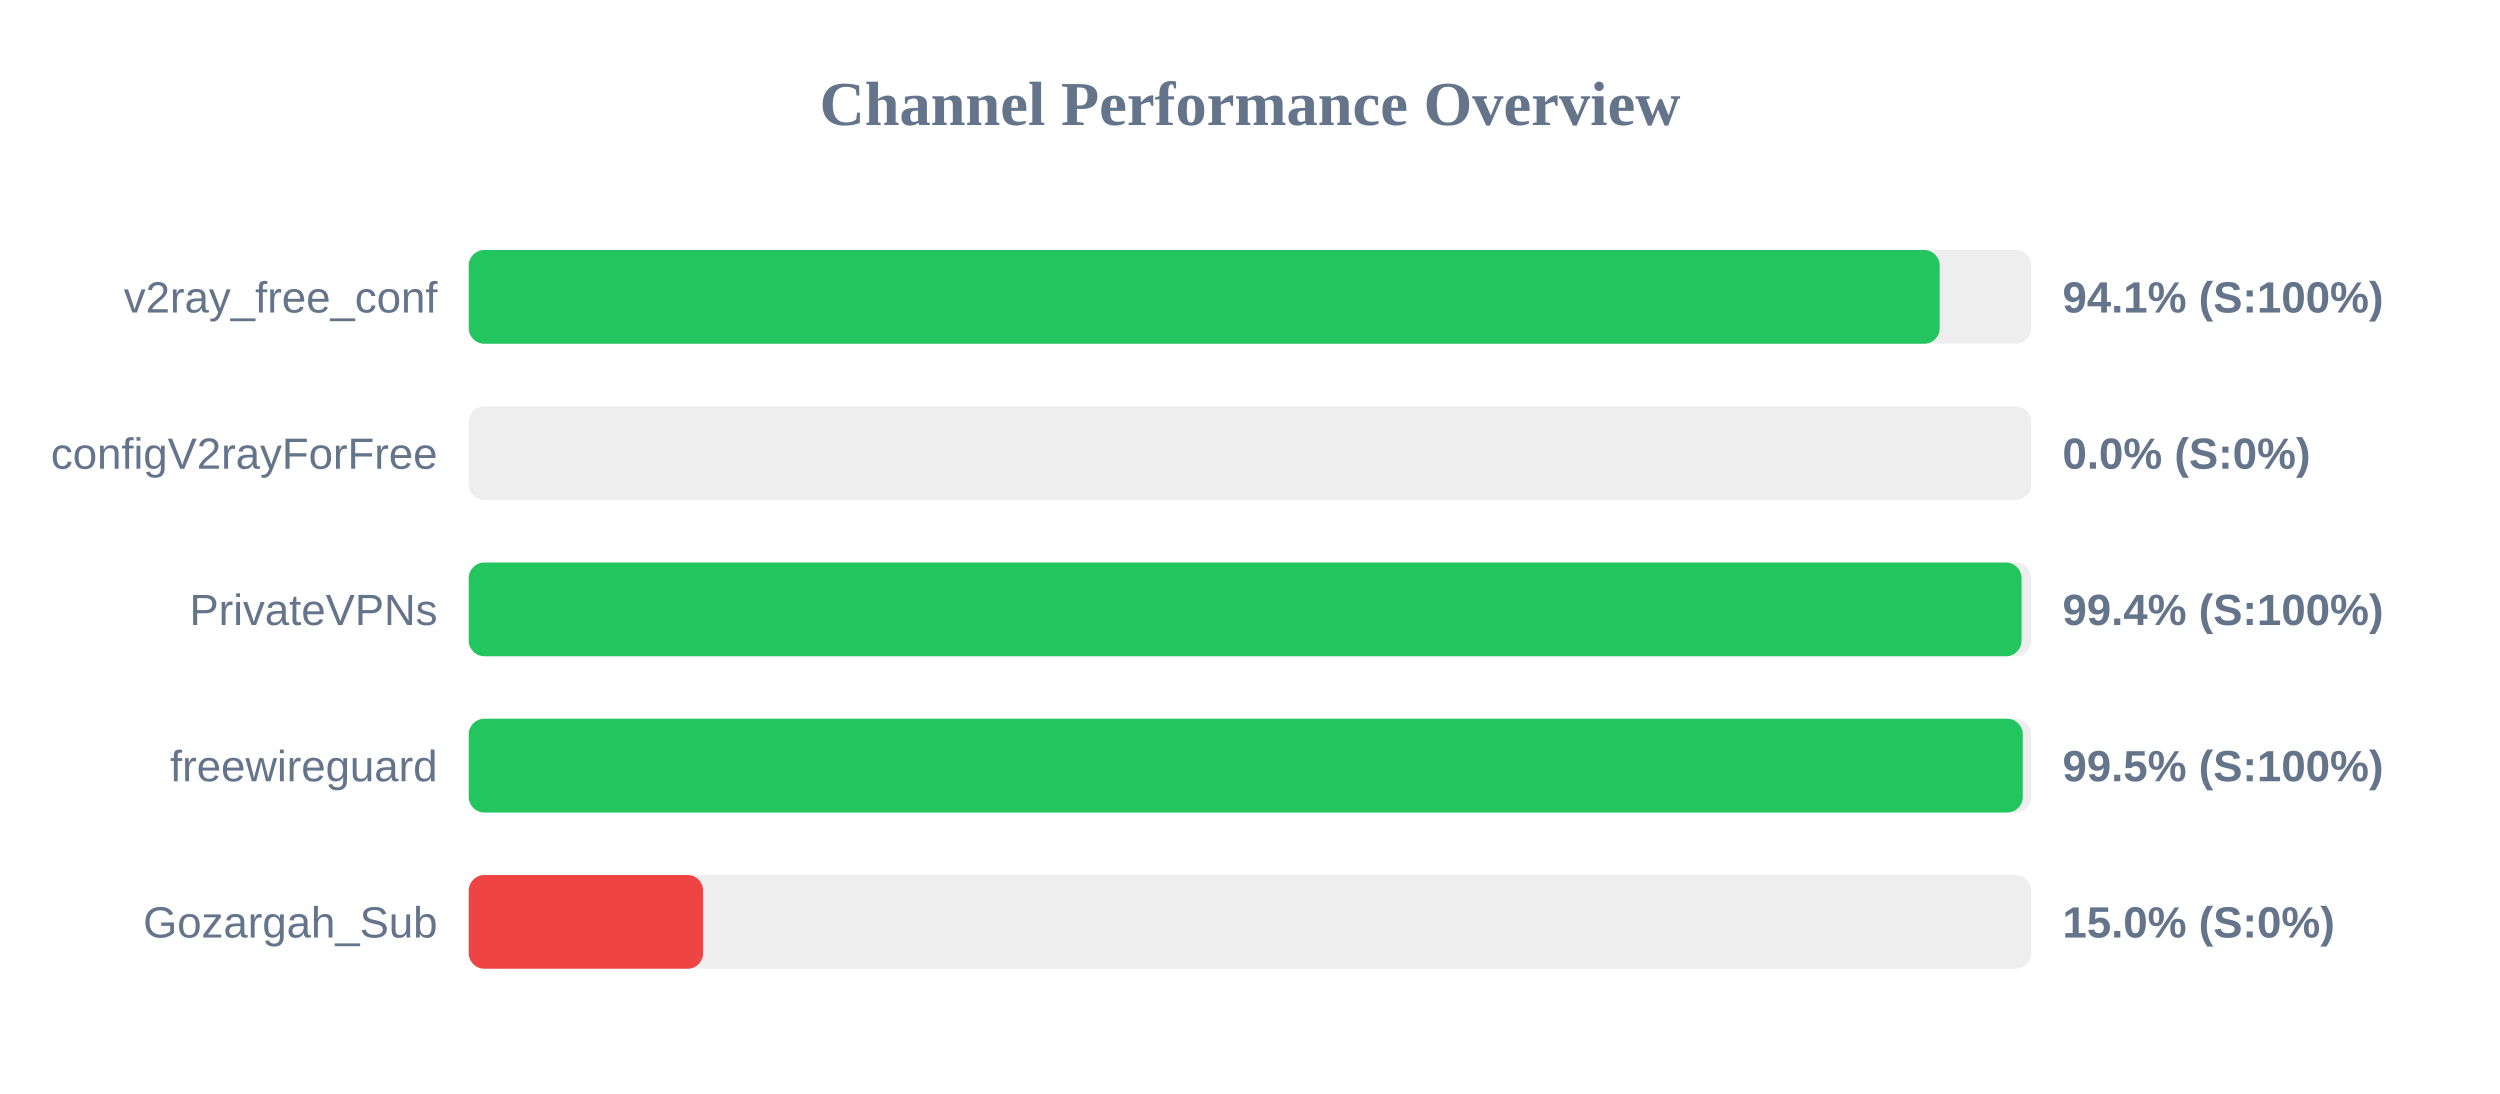
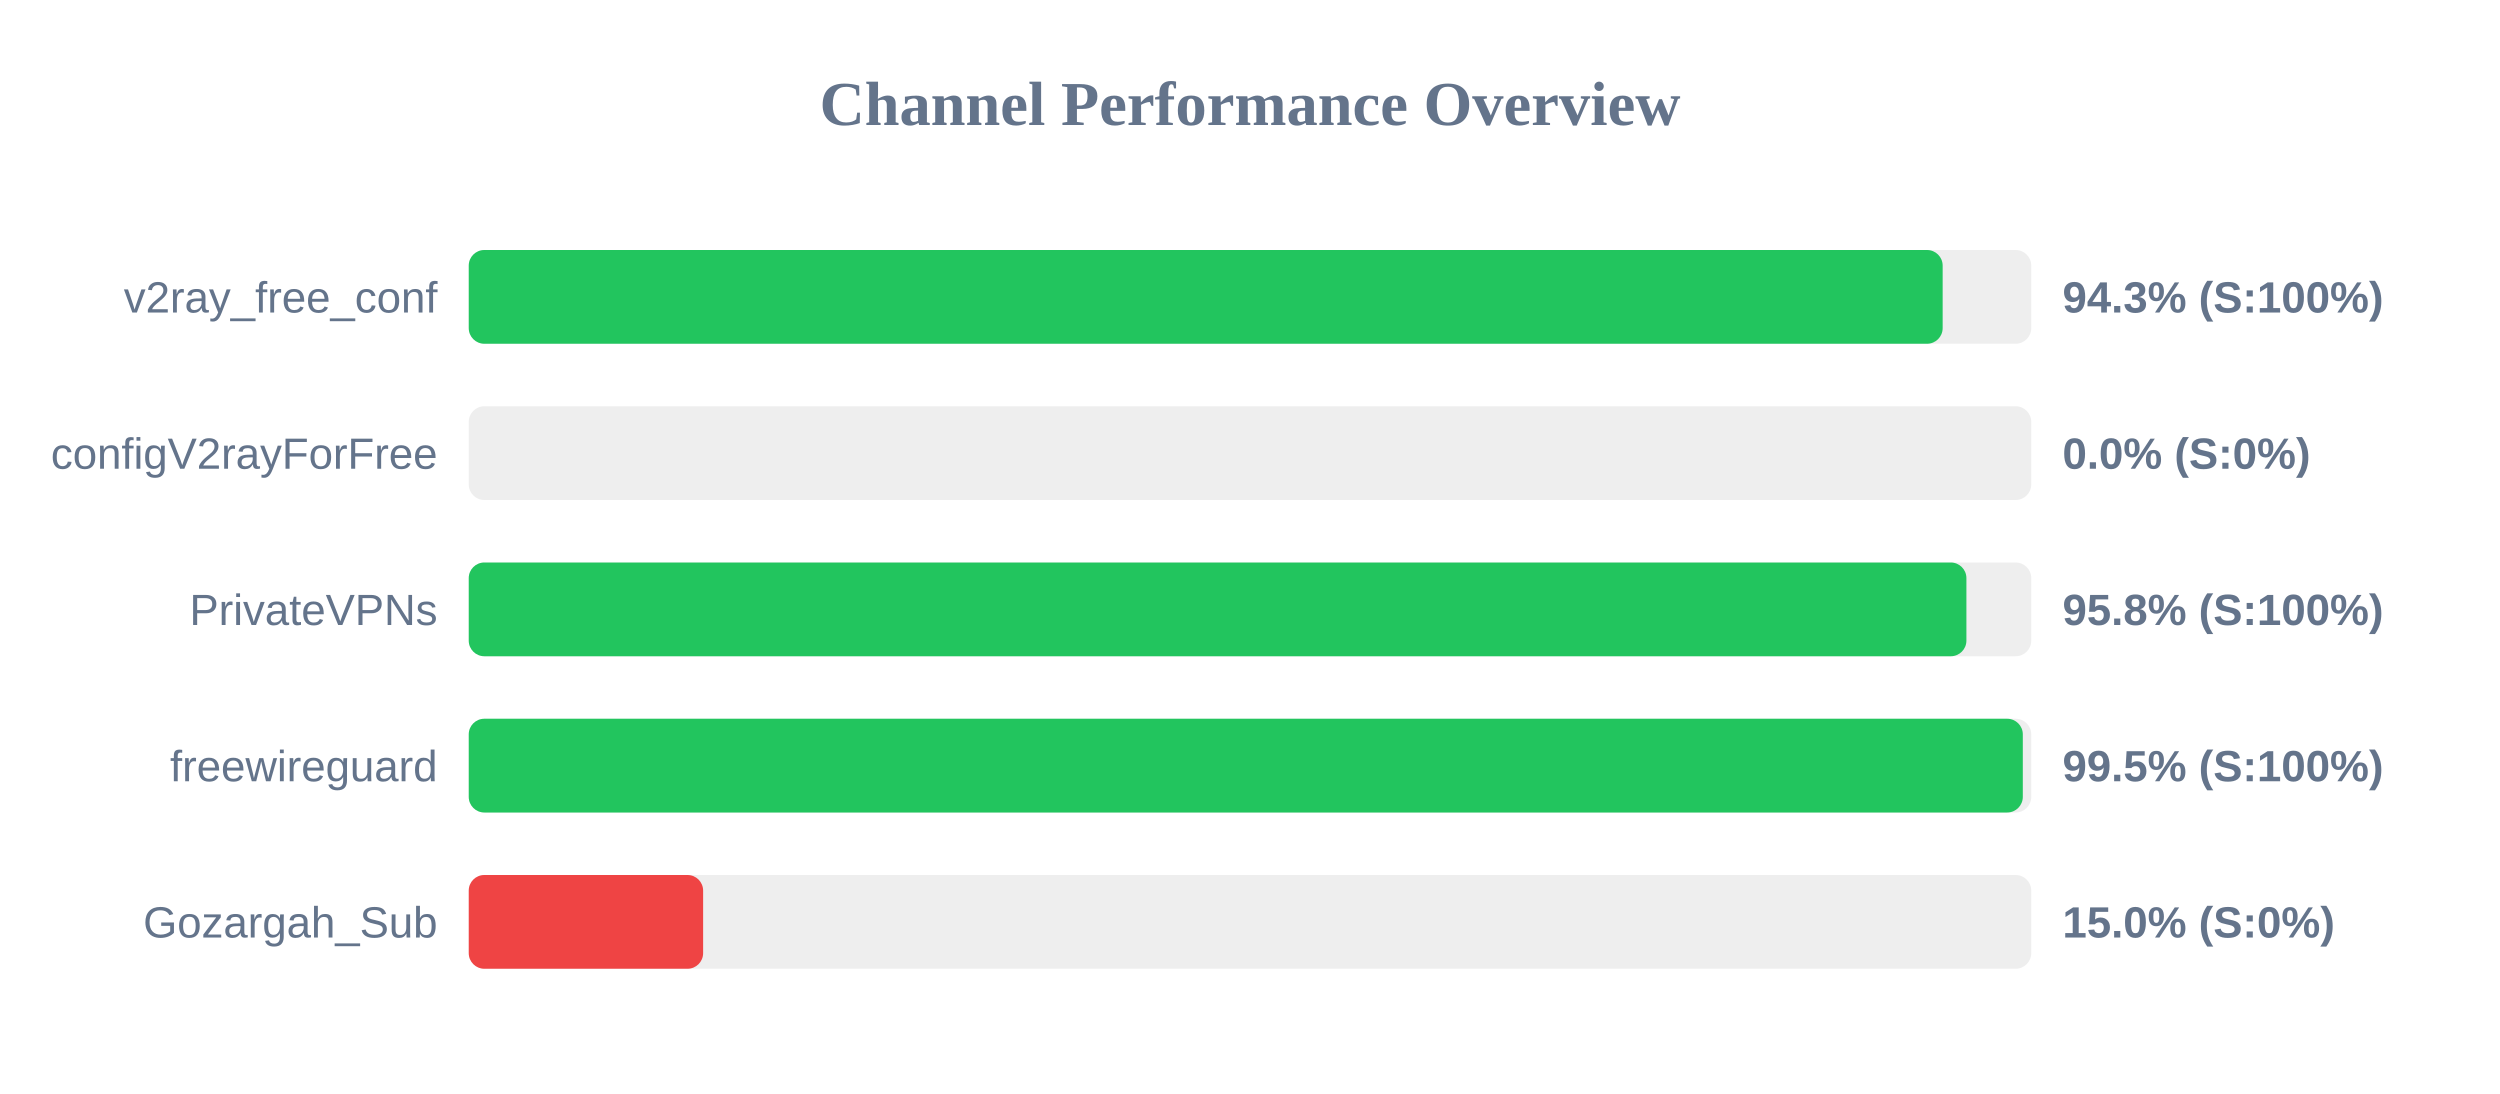
<svg xmlns="http://www.w3.org/2000/svg" width="800" height="350" version="1.1">
  <style>
        .row { font: 14px Arial; fill: #64748b; }
        .score { font: bold 14px Arial; fill: #64748b; }
    </style>
  <text x="400" y="40" text-anchor="middle" font-size="20px" font-weight="bold" fill="#64748b">Channel Performance Overview</text>
  <rect x="150" y="80" width="500" height="30" fill="#eee" rx="5" />
-   <rect x="150" y="80" width="470.7" height="30" fill="#22c55e" rx="5" />
+   <rect x="150" y="80" width="471.65" height="30" fill="#22c55e" rx="5" />
  <text x="140" y="100" text-anchor="end" class="row">v2ray_free_conf</text>
-   <text x="660" y="100" text-anchor="start" class="score">94.1% (S:100%)</text>
+   <text x="660" y="100" text-anchor="start" class="score">94.3% (S:100%)</text>
  <rect x="150" y="130" width="500" height="30" fill="#eee" rx="5" />
  <rect x="150" y="130" width="0.0" height="30" fill="#ef4444" rx="5" />
  <text x="140" y="150" text-anchor="end" class="row">configV2rayForFree</text>
  <text x="660" y="150" text-anchor="start" class="score">0.0% (S:0%)</text>
  <rect x="150" y="180" width="500" height="30" fill="#eee" rx="5" />
-   <rect x="150" y="180" width="496.9" height="30" fill="#22c55e" rx="5" />
+   <rect x="150" y="180" width="479.25" height="30" fill="#22c55e" rx="5" />
  <text x="140" y="200" text-anchor="end" class="row">PrivateVPNs</text>
-   <text x="660" y="200" text-anchor="start" class="score">99.4% (S:100%)</text>
+   <text x="660" y="200" text-anchor="start" class="score">95.8% (S:100%)</text>
  <rect x="150" y="230" width="500" height="30" fill="#eee" rx="5" />
  <rect x="150" y="230" width="497.3" height="30" fill="#22c55e" rx="5" />
  <text x="140" y="250" text-anchor="end" class="row">freewireguard</text>
  <text x="660" y="250" text-anchor="start" class="score">99.5% (S:100%)</text>
  <rect x="150" y="280" width="500" height="30" fill="#eee" rx="5" />
  <rect x="150" y="280" width="75.0" height="30" fill="#ef4444" rx="5" />
  <text x="140" y="300" text-anchor="end" class="row">Gozargah_Sub</text>
  <text x="660" y="300" text-anchor="start" class="score">15.0% (S:0%)</text>
</svg>
